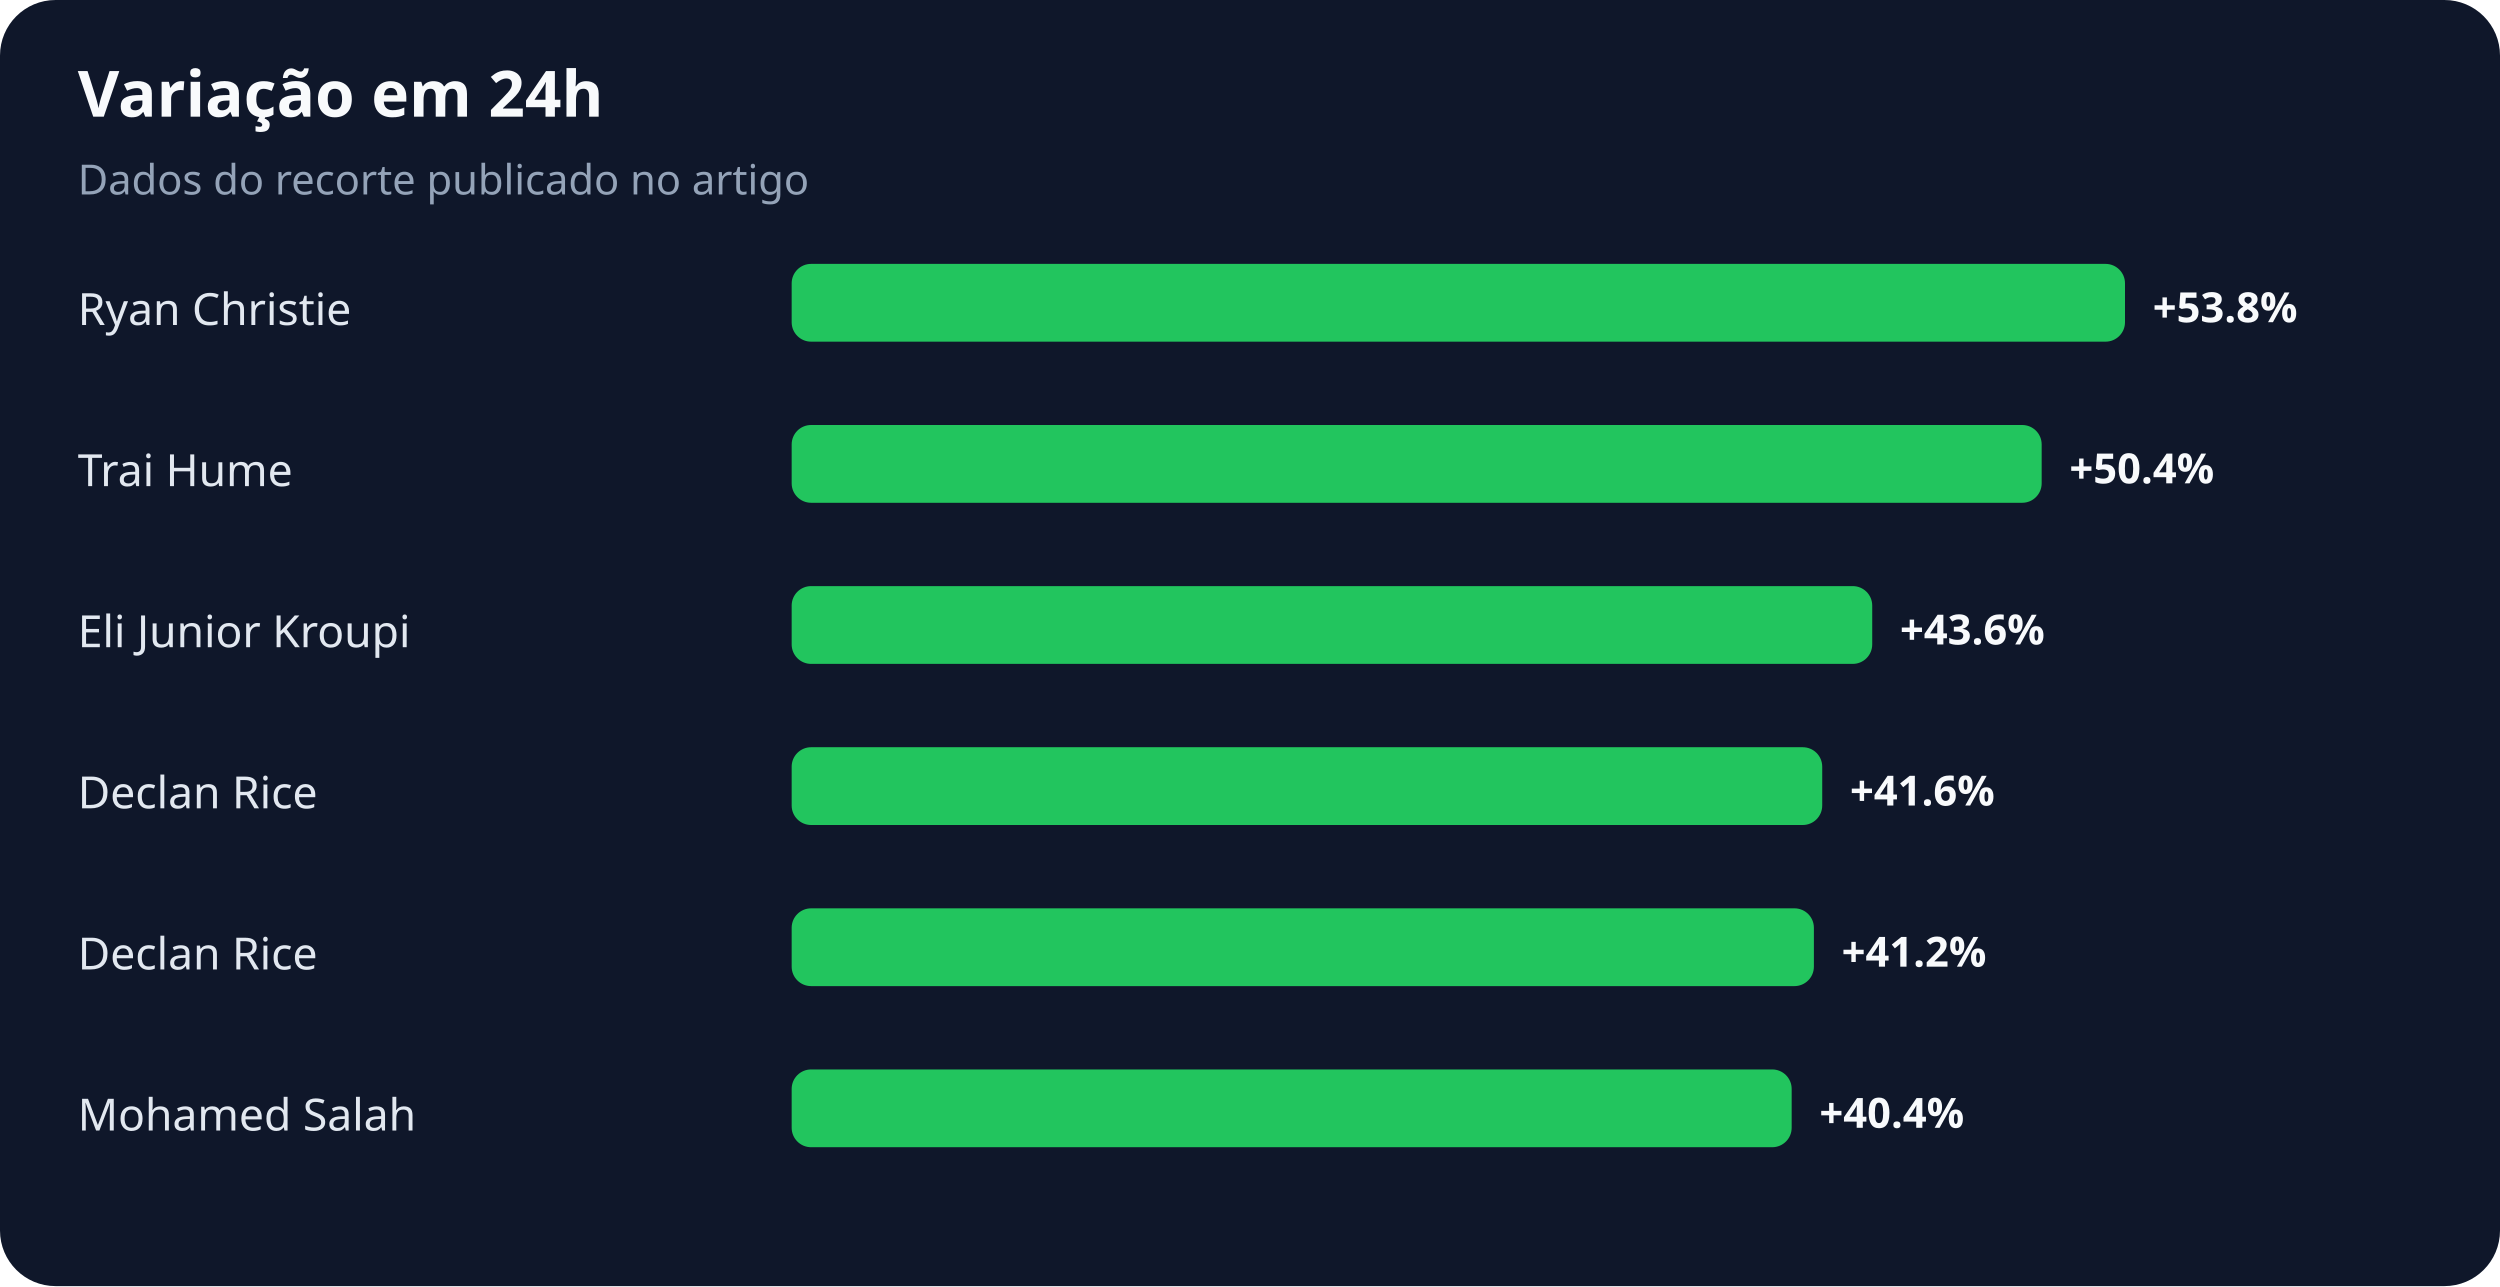
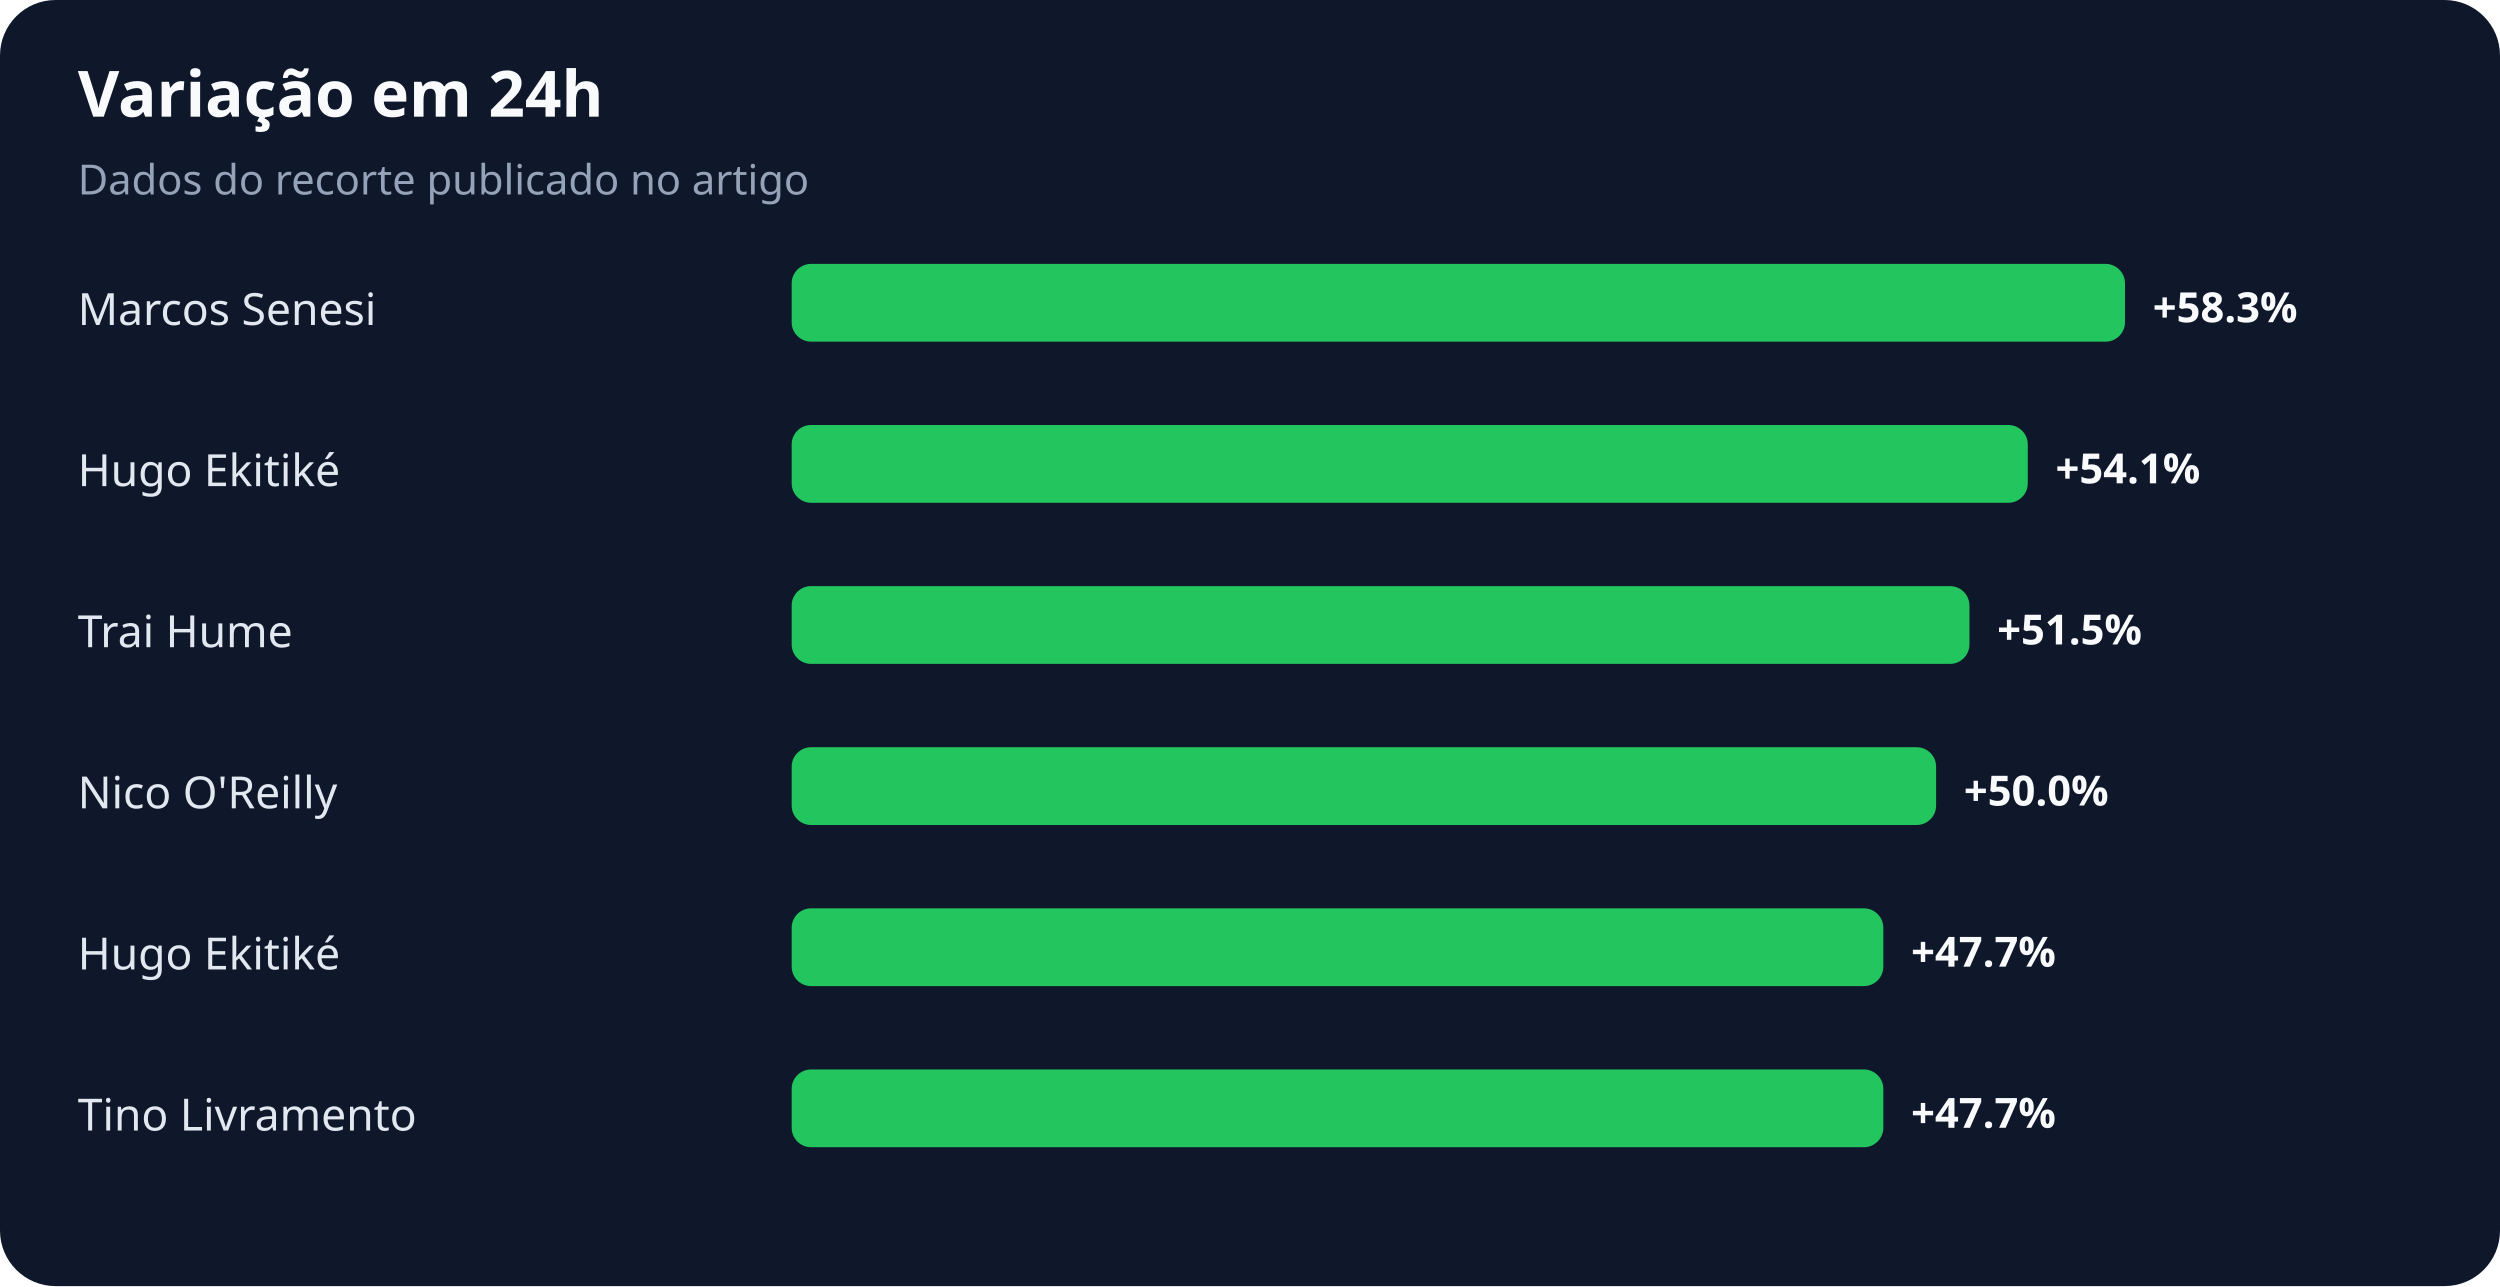
<svg xmlns="http://www.w3.org/2000/svg" width="900" height="463" viewBox="0 0 900 463" role="img" aria-labelledby="title desc">
  <rect width="100%" height="100%" rx="20" fill="#0f172a" />
  <text x="28" y="42" fill="#f8fafc" font-family="system-ui,sans-serif" font-size="23" font-weight="700">Variação em 24h</text>
  <text x="28" y="70" fill="#94a3b8" font-family="system-ui,sans-serif" font-size="15">Dados do recorte publicado no artigo</text>
-   <text x="28" y="117" fill="#e2e8f0" font-family="system-ui,sans-serif" font-size="16">Ryan Christie</text>
+   <text x="28" y="117" fill="#e2e8f0" font-family="system-ui,sans-serif" font-size="16">Marcos Senesi</text>
  <rect x="285" y="95" width="480" height="28" rx="7" fill="#22c55e" />
-   <text x="775" y="116" fill="#f8fafc" font-family="system-ui,sans-serif" font-size="15" font-weight="700">+53.8%</text>
-   <text x="28" y="175" fill="#e2e8f0" font-family="system-ui,sans-serif" font-size="16">Trai Hume</text>
-   <rect x="285" y="153" width="450" height="28" rx="7" fill="#22c55e" />
-   <text x="745" y="174" fill="#f8fafc" font-family="system-ui,sans-serif" font-size="15" font-weight="700">+50.4%</text>
-   <text x="28" y="233" fill="#e2e8f0" font-family="system-ui,sans-serif" font-size="16">Eli Junior Kroupi</text>
-   <rect x="285" y="211" width="389" height="28" rx="7" fill="#22c55e" />
-   <text x="684" y="232" fill="#f8fafc" font-family="system-ui,sans-serif" font-size="15" font-weight="700">+43.6%</text>
-   <text x="28" y="291" fill="#e2e8f0" font-family="system-ui,sans-serif" font-size="16">Declan Rice</text>
-   <rect x="285" y="269" width="371" height="28" rx="7" fill="#22c55e" />
-   <text x="666" y="290" fill="#f8fafc" font-family="system-ui,sans-serif" font-size="15" font-weight="700">+41.6%</text>
-   <text x="28" y="349" fill="#e2e8f0" font-family="system-ui,sans-serif" font-size="16">Declan Rice</text>
-   <rect x="285" y="327" width="368" height="28" rx="7" fill="#22c55e" />
-   <text x="663" y="348" fill="#f8fafc" font-family="system-ui,sans-serif" font-size="15" font-weight="700">+41.2%</text>
-   <text x="28" y="407" fill="#e2e8f0" font-family="system-ui,sans-serif" font-size="16">Mohamed Salah</text>
-   <rect x="285" y="385" width="360" height="28" rx="7" fill="#22c55e" />
-   <text x="655" y="406" fill="#f8fafc" font-family="system-ui,sans-serif" font-size="15" font-weight="700">+40.4%</text>
+   <text x="775" y="116" fill="#f8fafc" font-family="system-ui,sans-serif" font-size="15" font-weight="700">+58.3%</text>
+   <text x="28" y="175" fill="#e2e8f0" font-family="system-ui,sans-serif" font-size="16">Hugo Ekitiké</text>
+   <rect x="285" y="153" width="445" height="28" rx="7" fill="#22c55e" />
+   <text x="740" y="174" fill="#f8fafc" font-family="system-ui,sans-serif" font-size="15" font-weight="700">+54.1%</text>
+   <text x="28" y="233" fill="#e2e8f0" font-family="system-ui,sans-serif" font-size="16">Trai Hume</text>
+   <rect x="285" y="211" width="424" height="28" rx="7" fill="#22c55e" />
+   <text x="719" y="232" fill="#f8fafc" font-family="system-ui,sans-serif" font-size="15" font-weight="700">+51.5%</text>
+   <text x="28" y="291" fill="#e2e8f0" font-family="system-ui,sans-serif" font-size="16">Nico O'Reilly</text>
+   <rect x="285" y="269" width="412" height="28" rx="7" fill="#22c55e" />
+   <text x="707" y="290" fill="#f8fafc" font-family="system-ui,sans-serif" font-size="15" font-weight="700">+50.0%</text>
+   <text x="28" y="349" fill="#e2e8f0" font-family="system-ui,sans-serif" font-size="16">Hugo Ekitiké</text>
+   <rect x="285" y="327" width="393" height="28" rx="7" fill="#22c55e" />
+   <text x="688" y="348" fill="#f8fafc" font-family="system-ui,sans-serif" font-size="15" font-weight="700">+47.7%</text>
+   <text x="28" y="407" fill="#e2e8f0" font-family="system-ui,sans-serif" font-size="16">Tino Livramento</text>
+   <rect x="285" y="385" width="393" height="28" rx="7" fill="#22c55e" />
+   <text x="688" y="406" fill="#f8fafc" font-family="system-ui,sans-serif" font-size="15" font-weight="700">+47.7%</text>
</svg>
